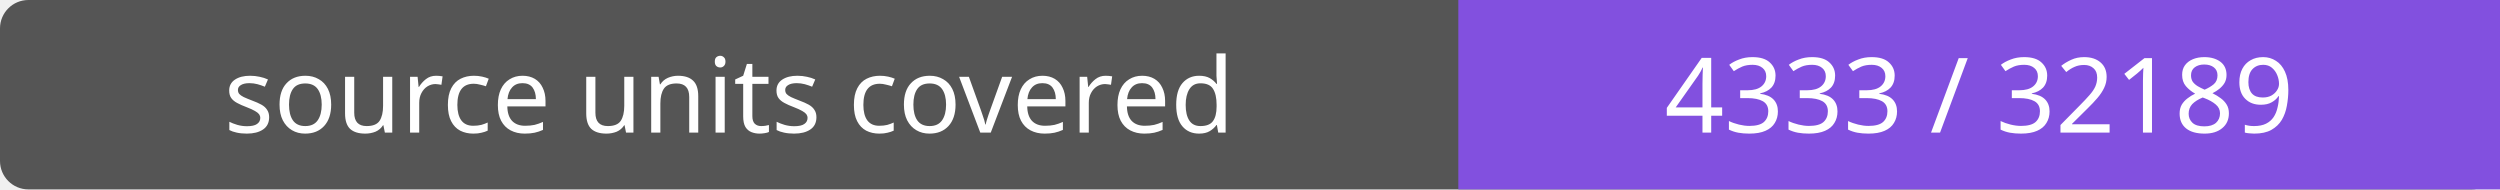
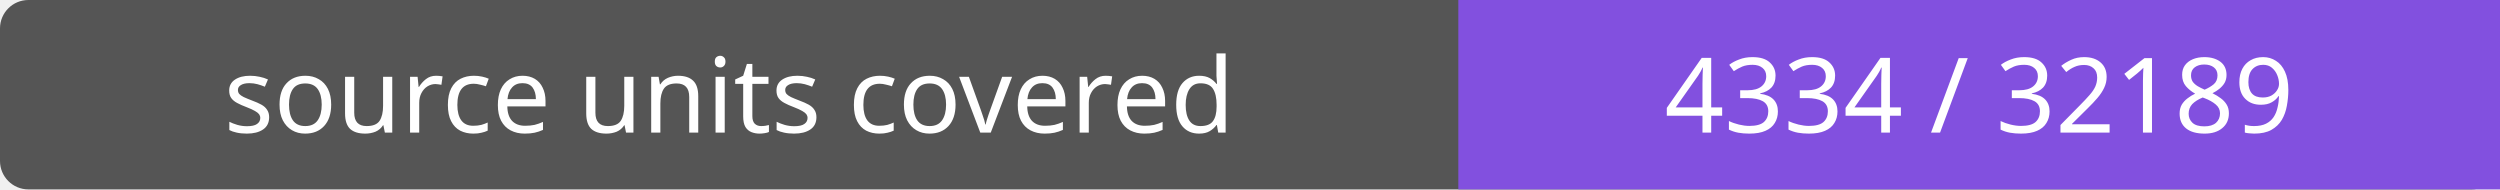
- <svg xmlns="http://www.w3.org/2000/svg" width="264" height="20" role="img" aria-label="source units covered: 4333 / 32189">
+ <svg xmlns="http://www.w3.org/2000/svg" width="264" height="20" role="img" aria-label="source units covered: 4334 / 32189">
  <rect width="264" height="20" rx="3" fill="#555" />
  <path fill="#8250df" d="M154 0h110v20H154z" />
  <g fill="#fff" text-anchor="middle" font-family="Verdana,sans-serif" font-size="11">
    <text x="77.0" y="14">source units covered</text>
-     <text x="209.0" y="14">4333 / 32189</text>
+     <text x="209.0" y="14">4334 / 32189</text>
  </g>
</svg>
